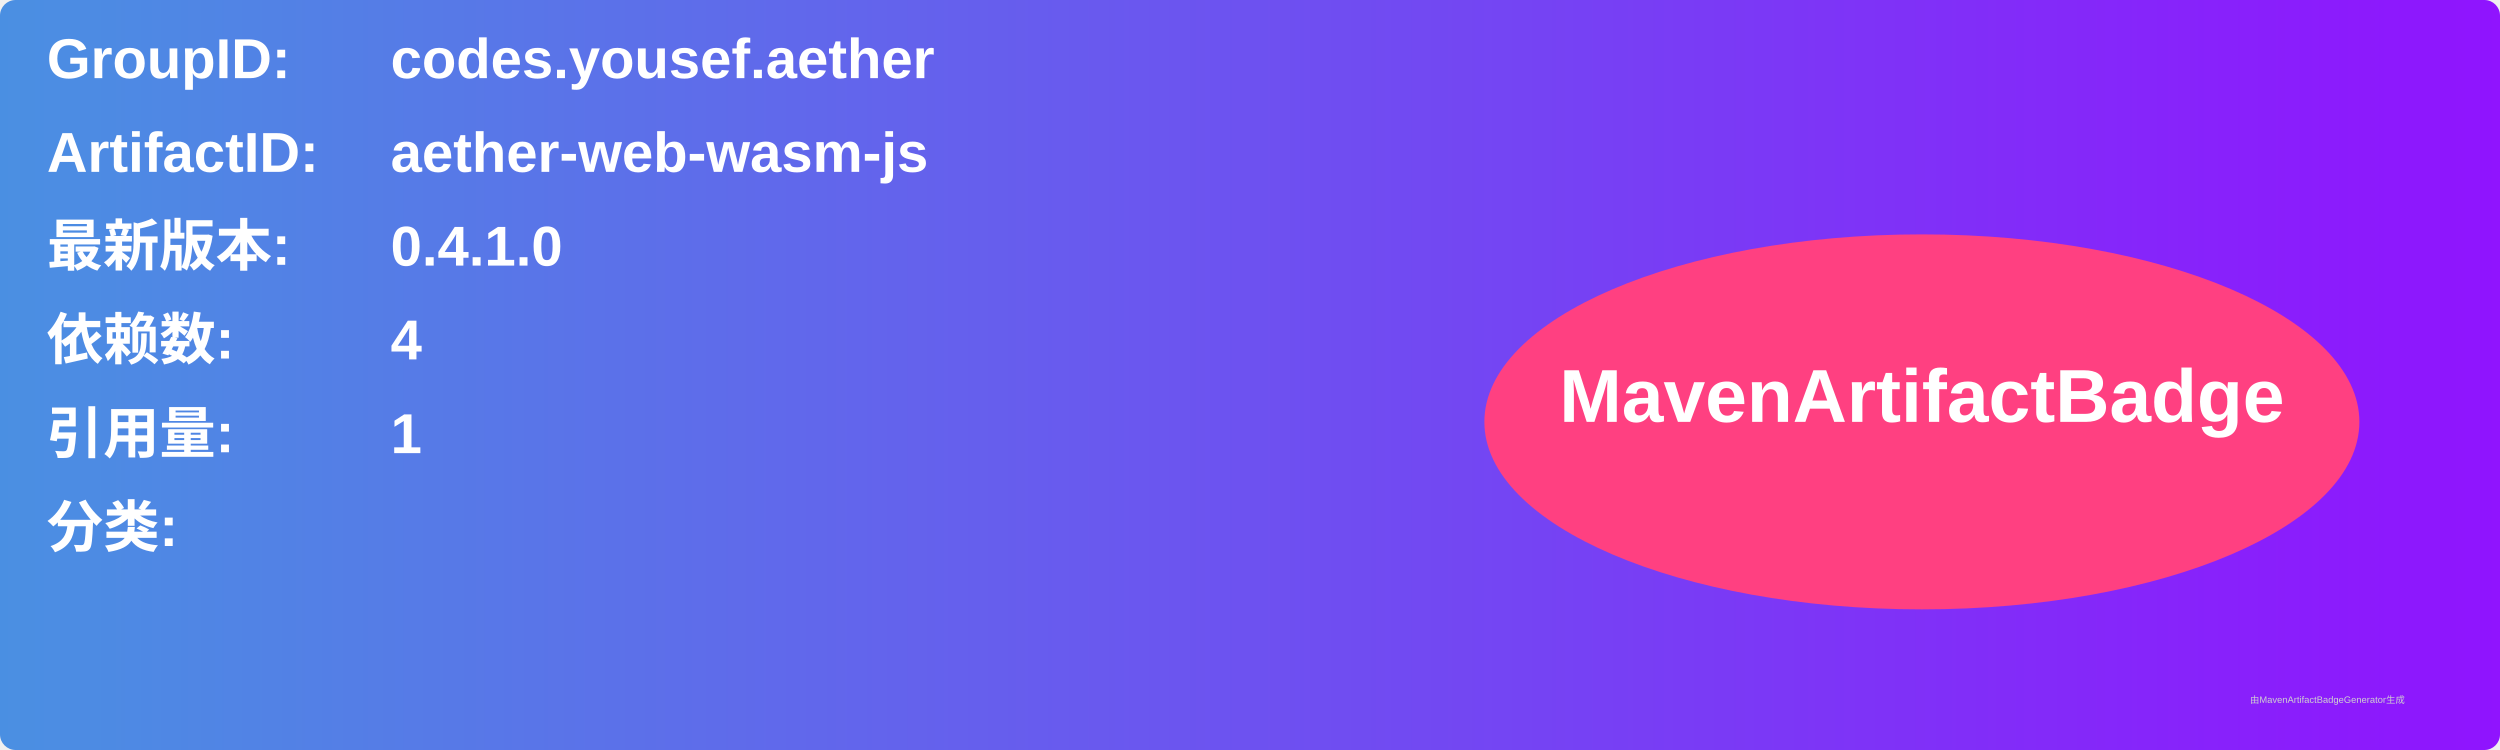
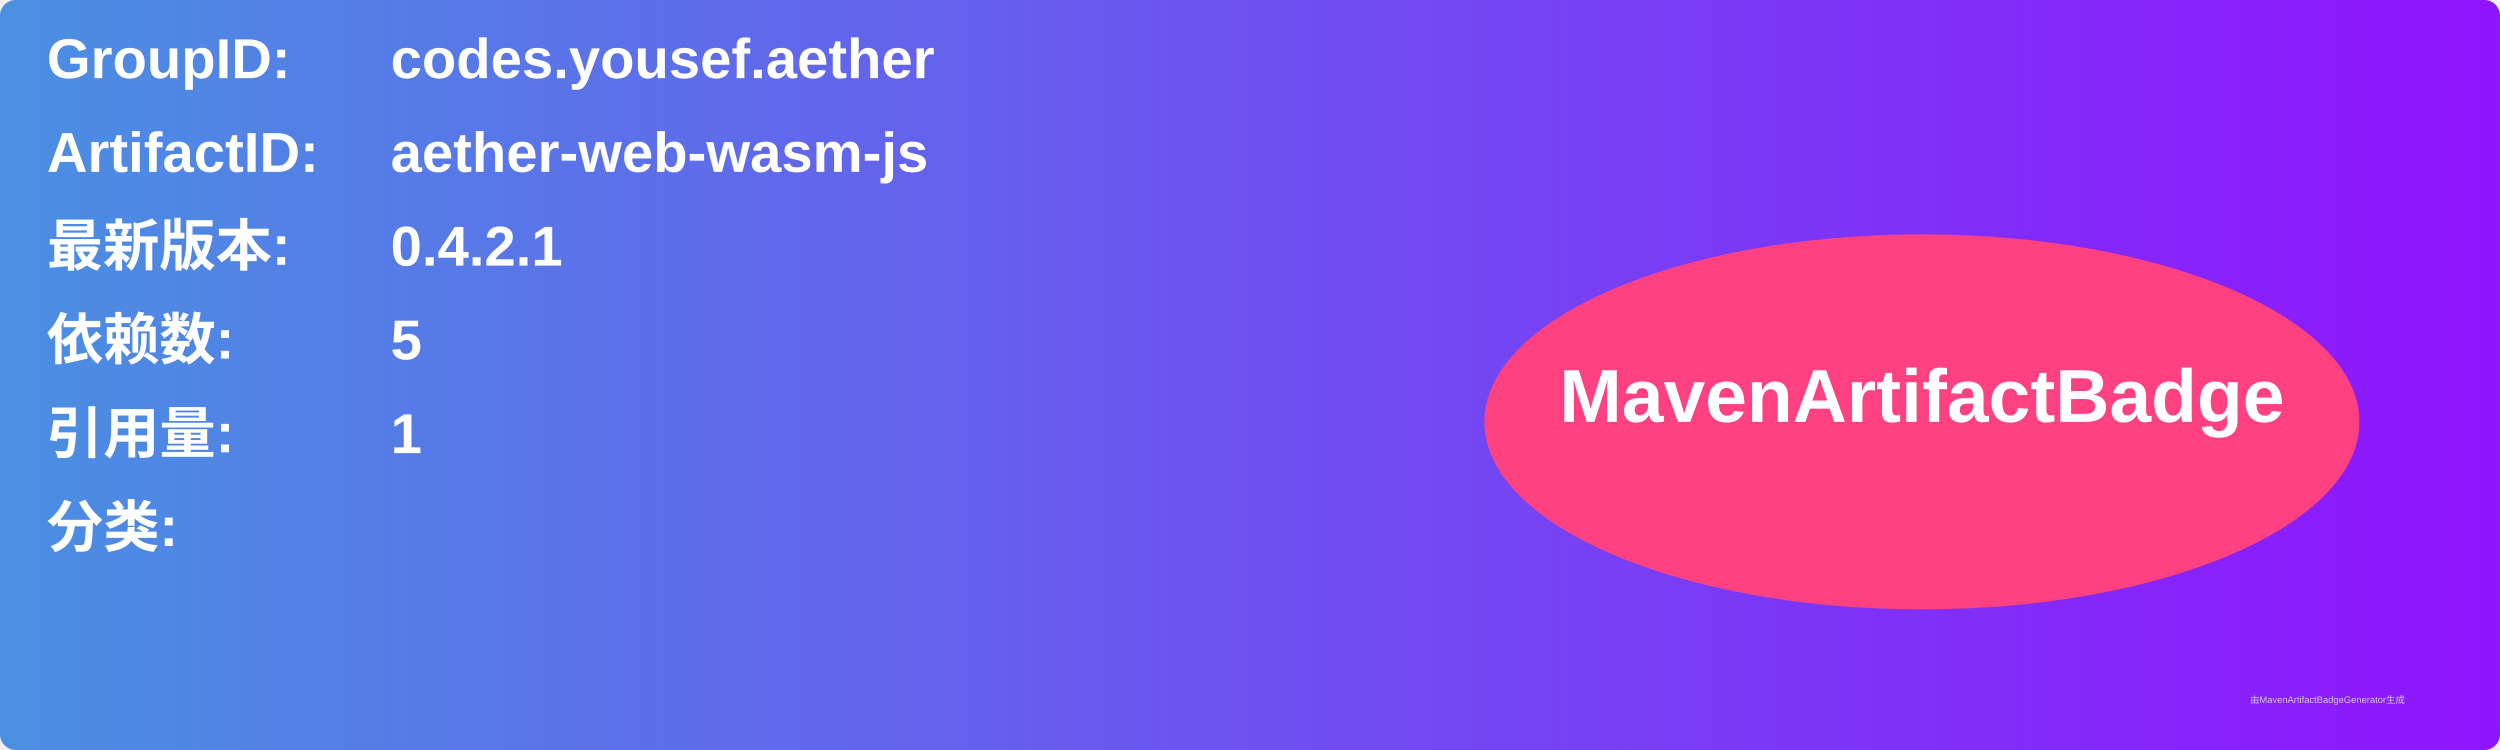
<svg xmlns="http://www.w3.org/2000/svg" width="800" height="240" viewBox="0 0 800 240">
  <linearGradient id="grad" x1="0%" y1="0%" x2="100%" y2="0%">
    <stop offset="0%" stop-color="#4a90e2" />
    <stop offset="100%" stop-color="#9013fe" />
  </linearGradient>
  <rect width="100%" height="100%" rx="5" ry="5" fill="url(#grad)" />
  <g transform="translate(15, 15)">
    <text x="0" y="10" font-family="Arial" font-size="18" fill="white" font-weight="bold" width="260">GroupID:</text>
    <text x="110" y="10" font-family="Arial" font-size="18" fill="white" font-weight="bold" width="460">codes.yousef.aether</text>
    <text x="0" y="40" font-family="Arial" font-size="18" fill="white" font-weight="bold" width="260">ArtifactID:</text>
    <text x="110" y="40" font-family="Arial" font-size="18" fill="white" font-weight="bold" width="460">aether-web-wasm-js</text>
    <text x="0" y="70" font-family="Arial" font-size="18" fill="white" font-weight="bold">最新版本:</text>
    <text x="110" y="70" font-family="Arial" font-size="18" fill="white" font-weight="bold">
-       <tspan font-weight="bold">0.4.1.0</tspan>
+       <tspan font-weight="bold">0.4.2.1</tspan>
    </text>
    <text x="0" y="100" font-family="Arial" font-size="18" fill="white" font-weight="bold">依赖数: </text>
    <text x="110" y="100" font-family="Arial" font-size="18" fill="white">
-       <tspan font-weight="bold">4</tspan>
+       <tspan font-weight="bold">5</tspan>
    </text>
    <text x="0" y="130" font-family="Arial" font-size="18" fill="white" font-weight="bold">引用量: </text>
    <text x="110" y="130" font-family="Arial" font-size="18" fill="white">
      <tspan font-weight="bold">1</tspan>
    </text>
    <text x="0" y="160" font-family="Arial" font-size="18" fill="white" font-weight="bold">分类:</text>
    <text x="10" y="190" font-family="Arial" font-size="10" fill="white">
      <tspan font-weight="bold" />
    </text>
    <ellipse cx="600" cy="120" rx="140" ry="60" fill="#ff4081" />
    <text x="600" y="120" text-anchor="middle" font-family="Arial" font-size="24" fill="white" font-weight="bold">MavenArtifactBadge</text>
  </g>
  <text x="720" y="225" font-family="Arial" font-size="3" fill="#d0d0d0">由MavenArtifactBadgeGenerator生成</text>
</svg>
